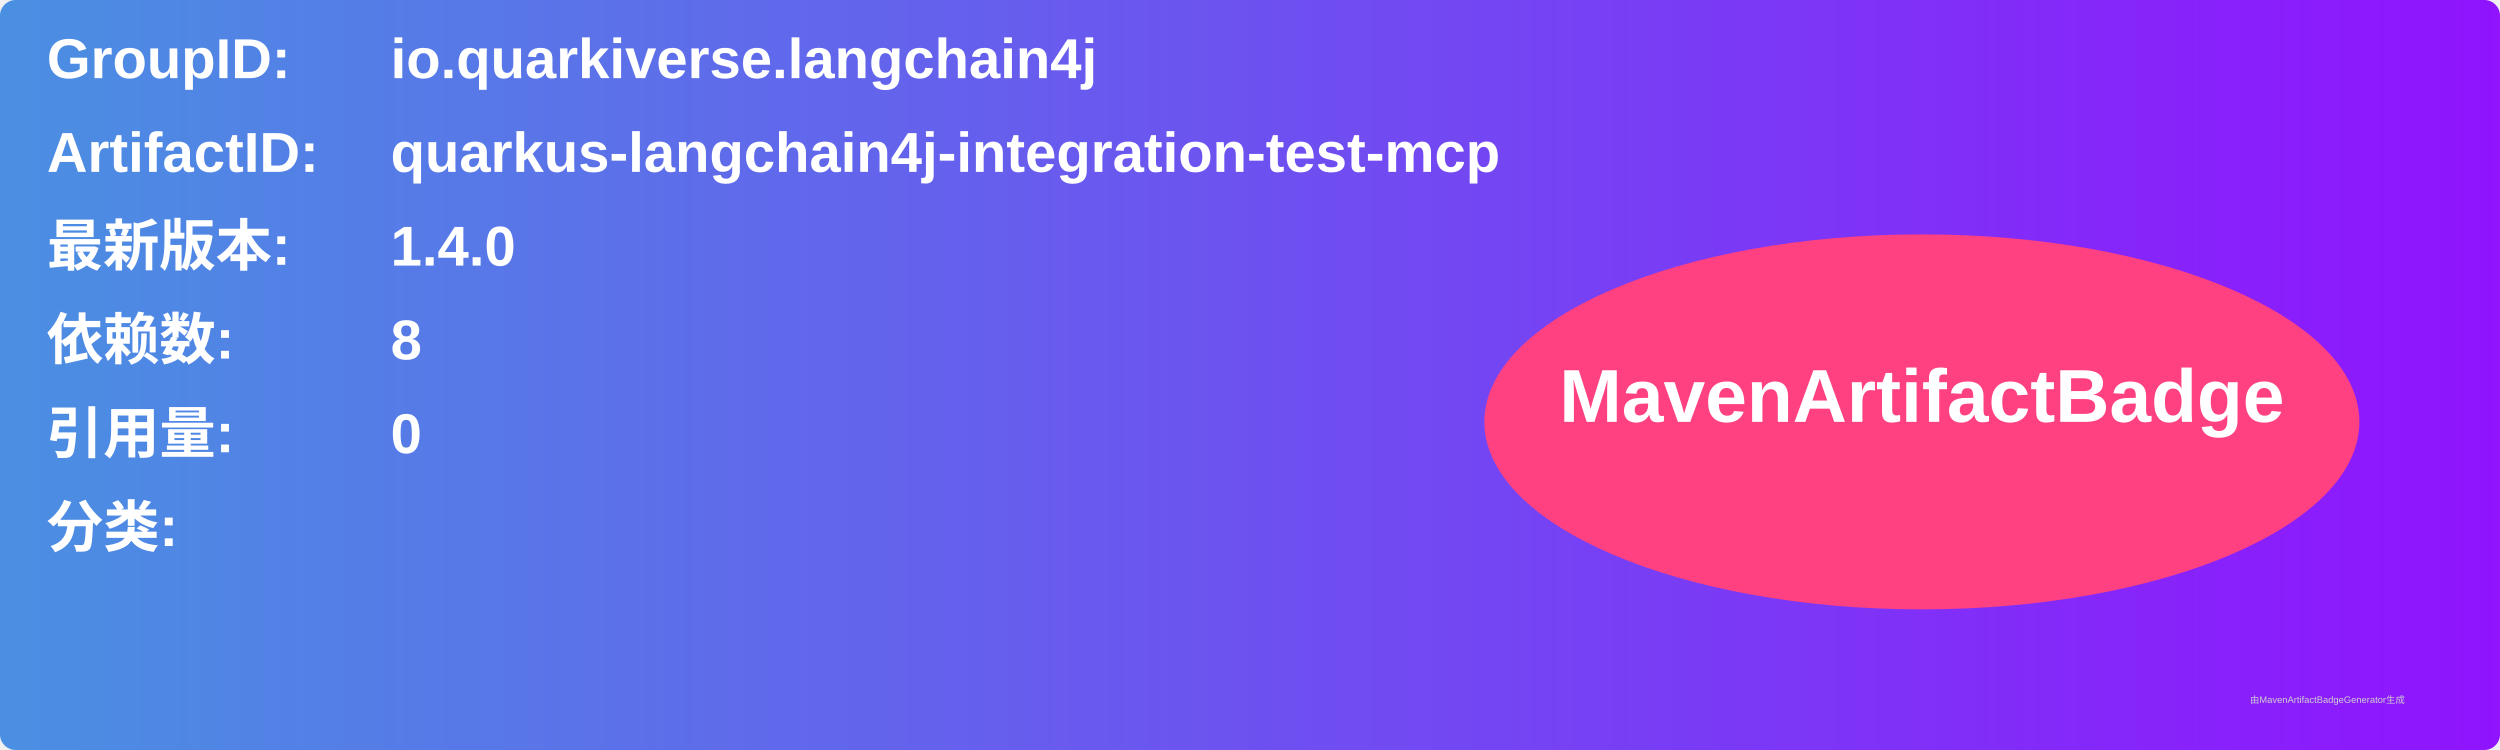
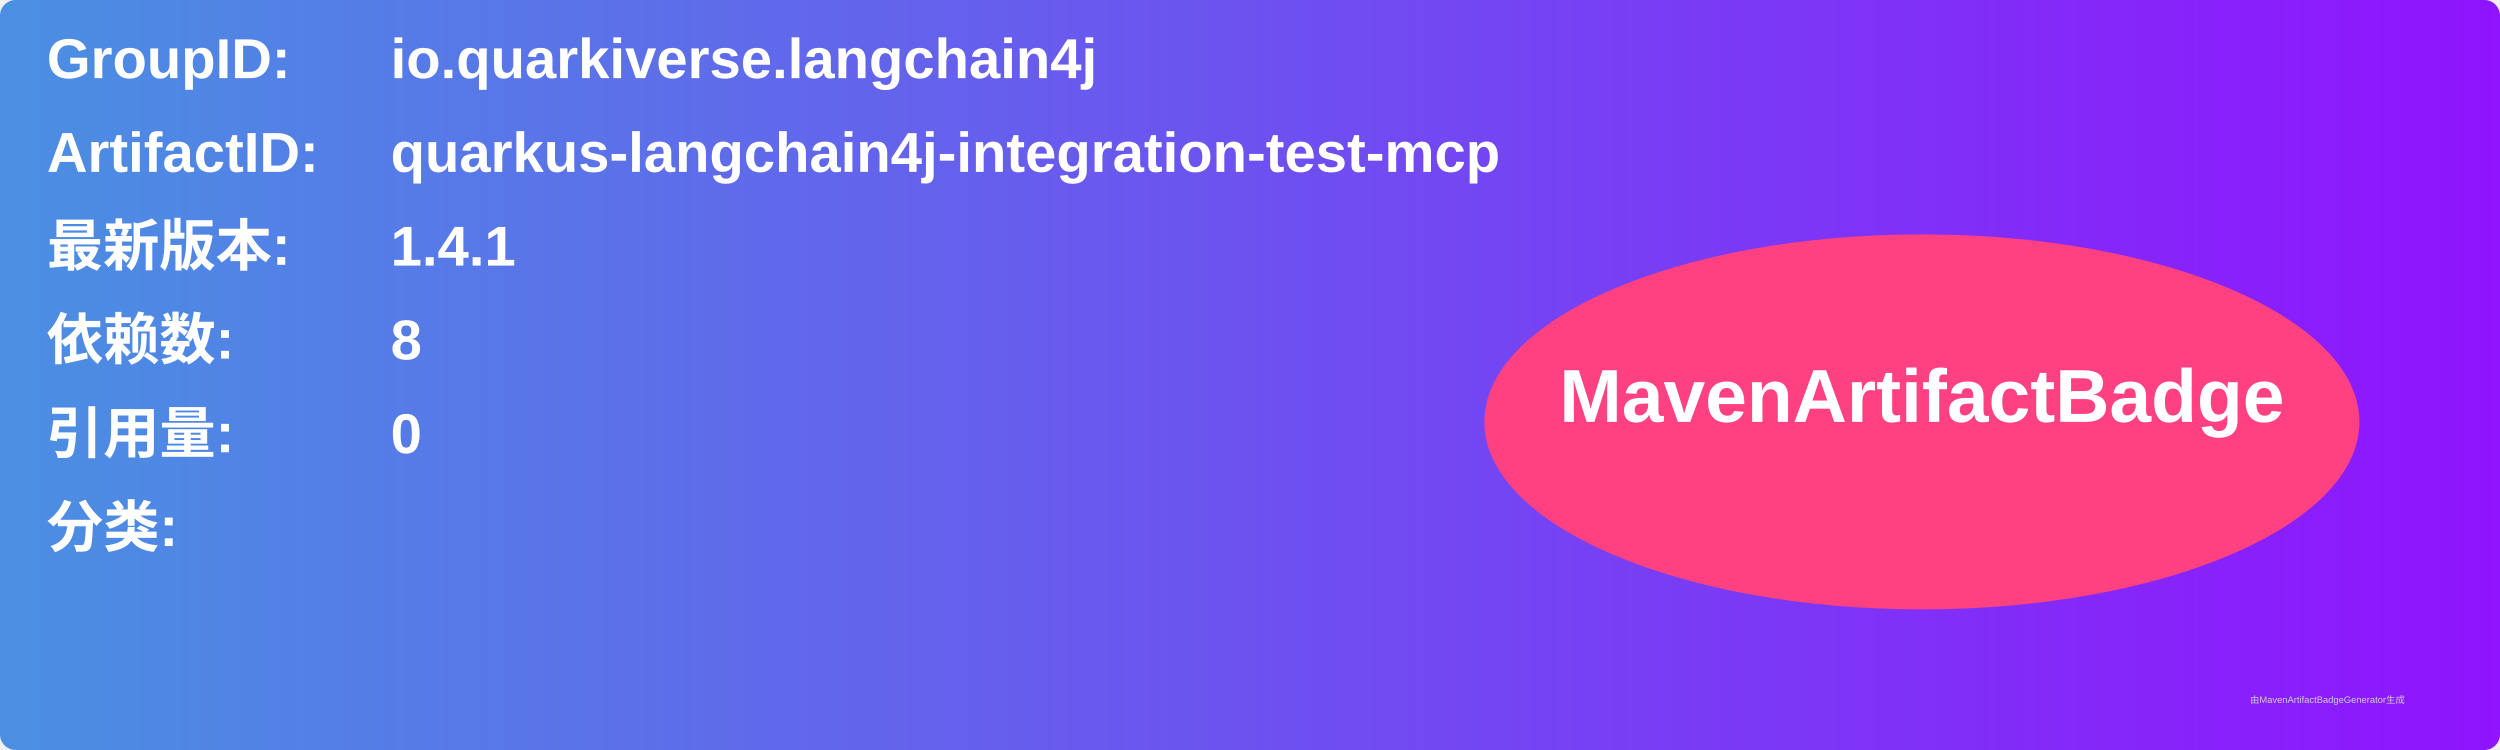
<svg xmlns="http://www.w3.org/2000/svg" width="800" height="240" viewBox="0 0 800 240">
  <linearGradient id="grad" x1="0%" y1="0%" x2="100%" y2="0%">
    <stop offset="0%" stop-color="#4a90e2" />
    <stop offset="100%" stop-color="#9013fe" />
  </linearGradient>
  <rect width="100%" height="100%" rx="5" ry="5" fill="url(#grad)" />
  <g transform="translate(15, 15)">
    <text x="0" y="10" font-family="Arial" font-size="18" fill="white" font-weight="bold" width="260">GroupID:</text>
    <text x="110" y="10" font-family="Arial" font-size="18" fill="white" font-weight="bold" width="460">io.quarkiverse.langchain4j</text>
    <text x="0" y="40" font-family="Arial" font-size="18" fill="white" font-weight="bold" width="260">ArtifactID:</text>
    <text x="110" y="40" font-family="Arial" font-size="18" fill="white" font-weight="bold" width="460">quarkus-langchain4j-integration-test-mcp</text>
    <text x="0" y="70" font-family="Arial" font-size="18" fill="white" font-weight="bold">最新版本:</text>
    <text x="110" y="70" font-family="Arial" font-size="18" fill="white" font-weight="bold">
-       <tspan font-weight="bold">1.4.0</tspan>
+       <tspan font-weight="bold">1.4.1</tspan>
    </text>
    <text x="0" y="100" font-family="Arial" font-size="18" fill="white" font-weight="bold">依赖数: </text>
    <text x="110" y="100" font-family="Arial" font-size="18" fill="white">
      <tspan font-weight="bold">8</tspan>
    </text>
    <text x="0" y="130" font-family="Arial" font-size="18" fill="white" font-weight="bold">引用量: </text>
    <text x="110" y="130" font-family="Arial" font-size="18" fill="white">
      <tspan font-weight="bold">0</tspan>
    </text>
    <text x="0" y="160" font-family="Arial" font-size="18" fill="white" font-weight="bold">分类:</text>
    <text x="10" y="190" font-family="Arial" font-size="10" fill="white">
      <tspan font-weight="bold" />
    </text>
    <ellipse cx="600" cy="120" rx="140" ry="60" fill="#ff4081" />
    <text x="600" y="120" text-anchor="middle" font-family="Arial" font-size="24" fill="white" font-weight="bold">MavenArtifactBadge</text>
  </g>
  <text x="720" y="225" font-family="Arial" font-size="3" fill="#d0d0d0">由MavenArtifactBadgeGenerator生成</text>
</svg>
